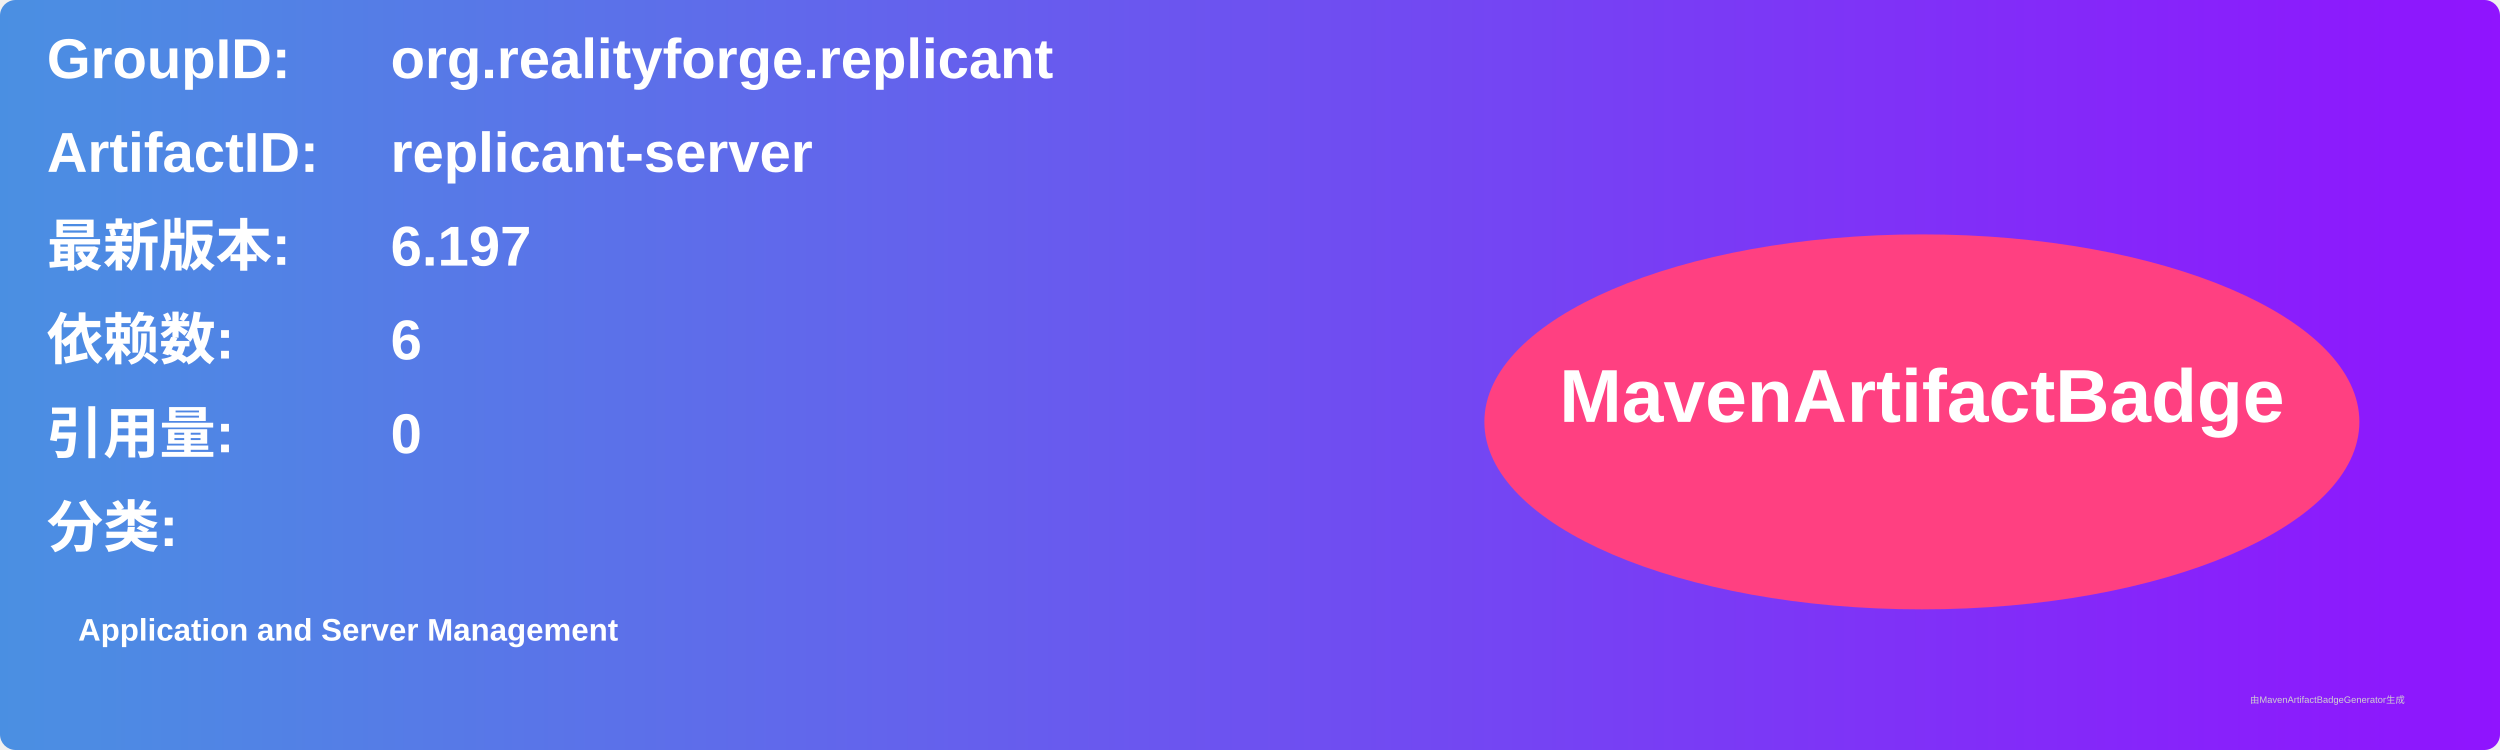
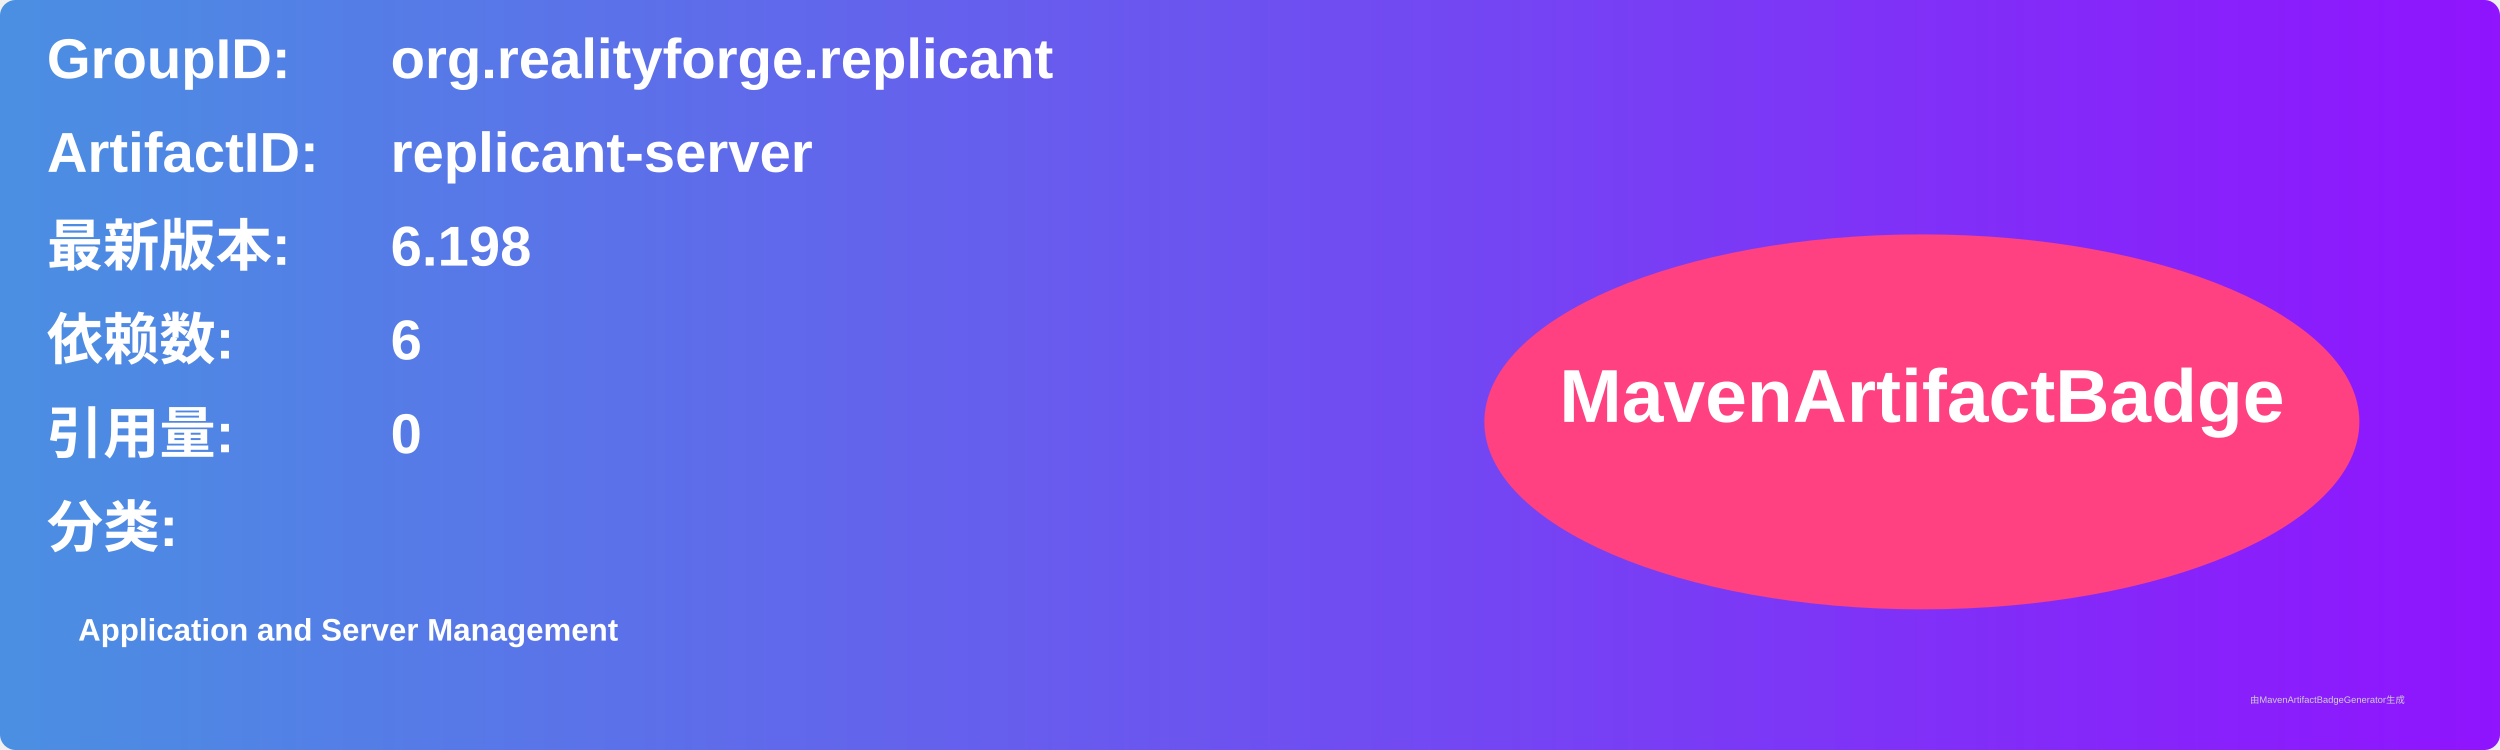
<svg xmlns="http://www.w3.org/2000/svg" width="800" height="240" viewBox="0 0 800 240">
  <linearGradient id="grad" x1="0%" y1="0%" x2="100%" y2="0%">
    <stop offset="0%" stop-color="#4a90e2" />
    <stop offset="100%" stop-color="#9013fe" />
  </linearGradient>
  <rect width="100%" height="100%" rx="5" ry="5" fill="url(#grad)" />
  <g transform="translate(15, 15)">
    <text x="0" y="10" font-family="Arial" font-size="18" fill="white" font-weight="bold" width="260">GroupID:</text>
    <text x="110" y="10" font-family="Arial" font-size="18" fill="white" font-weight="bold" width="460">org.realityforge.replicant</text>
    <text x="0" y="40" font-family="Arial" font-size="18" fill="white" font-weight="bold" width="260">ArtifactID:</text>
    <text x="110" y="40" font-family="Arial" font-size="18" fill="white" font-weight="bold" width="460">replicant-server</text>
    <text x="0" y="70" font-family="Arial" font-size="18" fill="white" font-weight="bold">最新版本:</text>
    <text x="110" y="70" font-family="Arial" font-size="18" fill="white" font-weight="bold">
-       <tspan font-weight="bold">6.197</tspan>
+       <tspan font-weight="bold">6.198</tspan>
    </text>
    <text x="0" y="100" font-family="Arial" font-size="18" fill="white" font-weight="bold">依赖数: </text>
    <text x="110" y="100" font-family="Arial" font-size="18" fill="white">
      <tspan font-weight="bold">6</tspan>
    </text>
    <text x="0" y="130" font-family="Arial" font-size="18" fill="white" font-weight="bold">引用量: </text>
    <text x="110" y="130" font-family="Arial" font-size="18" fill="white">
      <tspan font-weight="bold">0</tspan>
    </text>
    <text x="0" y="160" font-family="Arial" font-size="18" fill="white" font-weight="bold">分类:</text>
    <text x="10" y="190" font-family="Arial" font-size="10" fill="white">
      <tspan font-weight="bold">Application and Server Management</tspan>
    </text>
    <ellipse cx="600" cy="120" rx="140" ry="60" fill="#ff4081" />
    <text x="600" y="120" text-anchor="middle" font-family="Arial" font-size="24" fill="white" font-weight="bold">MavenArtifactBadge</text>
  </g>
  <text x="720" y="225" font-family="Arial" font-size="3" fill="#d0d0d0">由MavenArtifactBadgeGenerator生成</text>
</svg>
